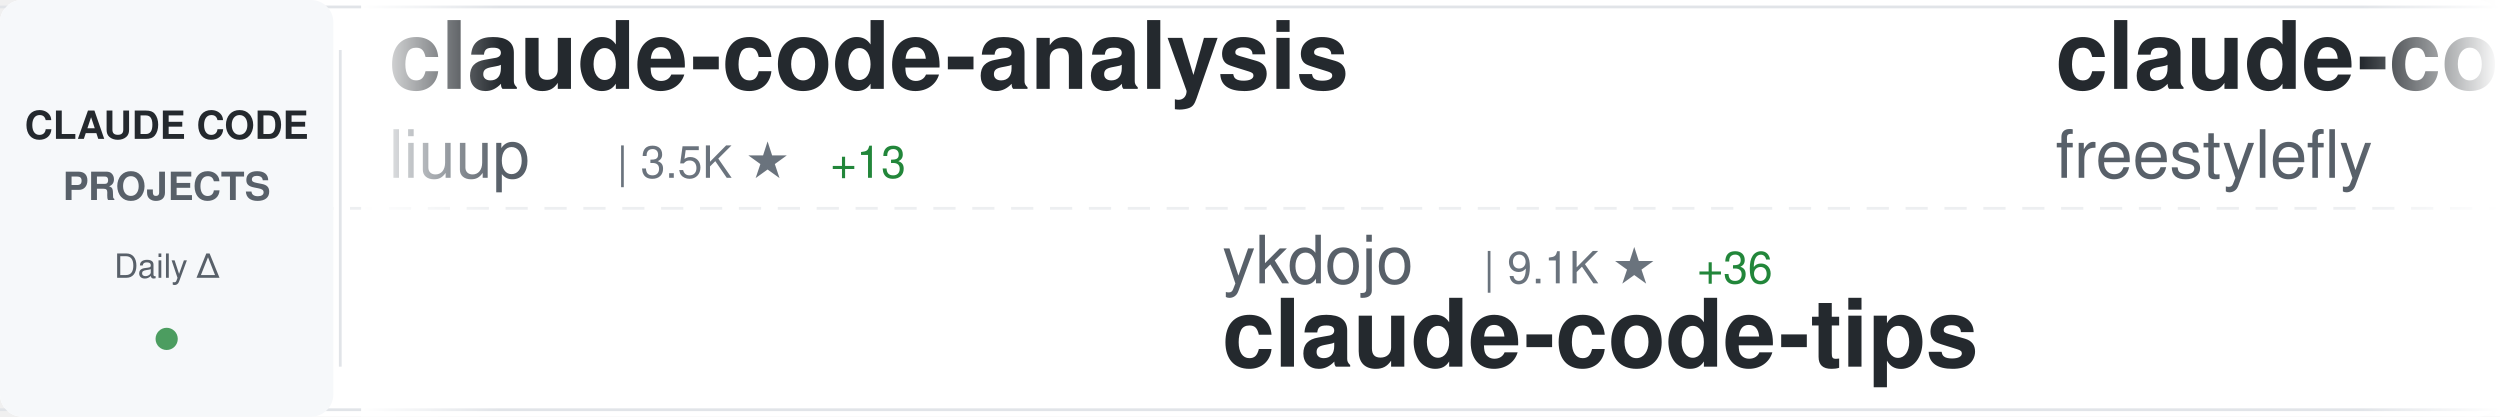
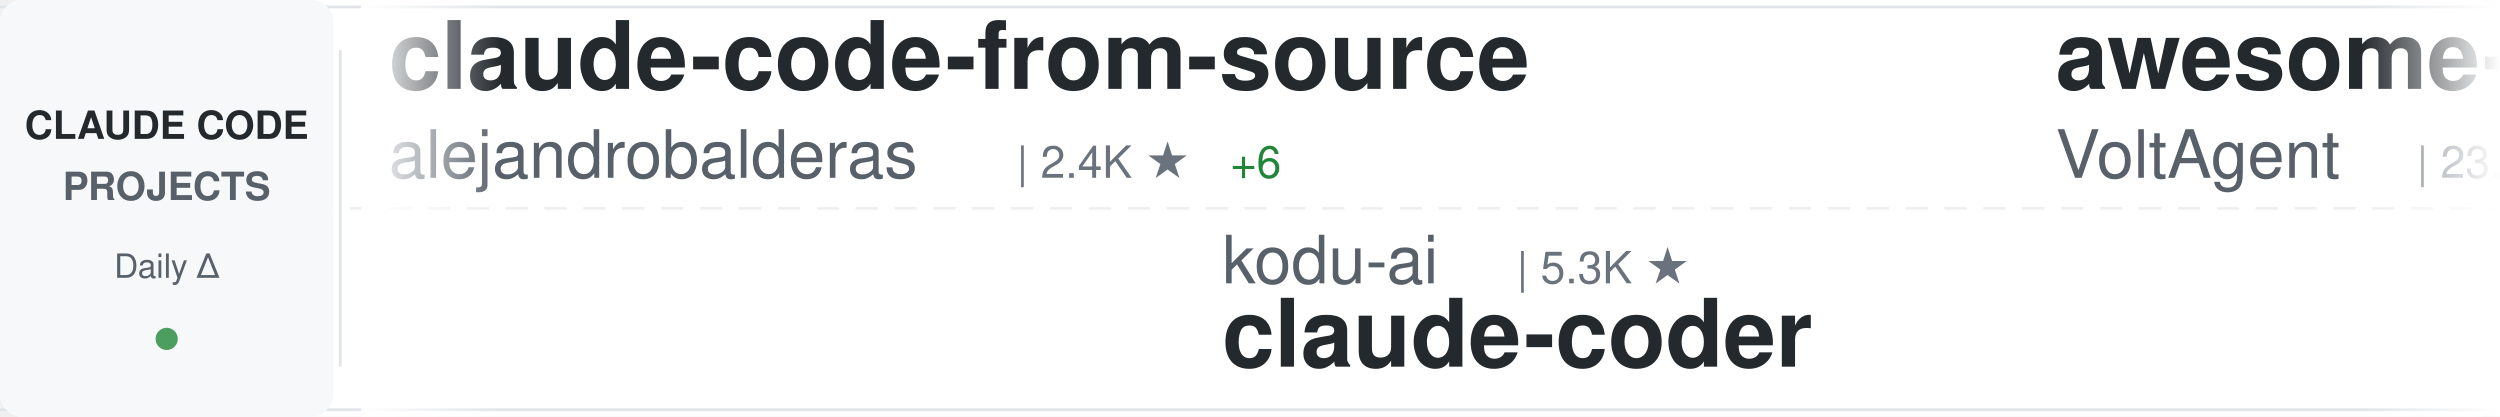
<svg xmlns="http://www.w3.org/2000/svg" width="900" height="150">
  <defs>
    <linearGradient id="awesomeLeftFade" x1="0%" y1="0%" x2="100%" y2="0%">
      <stop offset="0%" style="stop-color:#ffffff;stop-opacity:1" />
      <stop offset="100%" style="stop-color:#ffffff;stop-opacity:0" />
    </linearGradient>
    <linearGradient id="awesomeRightFade" x1="0%" y1="0%" x2="100%" y2="0%">
      <stop offset="0%" style="stop-color:#ffffff;stop-opacity:0" />
      <stop offset="100%" style="stop-color:#ffffff;stop-opacity:1" />
    </linearGradient>
  </defs>
  <rect width="900" height="150" fill="#ffffff" rx="8" />
  <rect x="0" y="2" width="900" height="1" fill="#e1e4e8" />
  <rect x="0" y="147" width="900" height="1" fill="#e1e4e8" />
  <line x1="0" y1="75" x2="900" y2="75" stroke="#e1e4e8" stroke-width="1" stroke-dasharray="8 6" opacity="0.6" />
  <rect x="0" y="0" width="120" height="150" fill="#f6f8fa" rx="8" />
  <text x="60" y="50" font-family="-apple-system, BlinkMacSystemFont, 'Segoe UI', Helvetica, Arial, sans-serif" font-size="14" font-weight="600" fill="#24292e" text-anchor="middle">CLAUDE CODE</text>
  <text x="60" y="72" font-family="-apple-system, BlinkMacSystemFont, 'Segoe UI', Helvetica, Arial, sans-serif" font-size="14" font-weight="600" fill="#586069" text-anchor="middle">PROJECTS</text>
  <text x="60" y="100" font-family="-apple-system, BlinkMacSystemFont, 'Segoe UI', Helvetica, Arial, sans-serif" font-size="12" font-weight="500" fill="#586069" text-anchor="middle">Daily Δ</text>
  <circle cx="60" cy="122" r="4" fill="#22863a" opacity="0.8" />
  <rect x="122" y="18" width="1" height="114" fill="#e1e4e8" />
  <clipPath id="awesomeTickerClip">
    <rect x="130" y="0" width="770" height="150" />
  </clipPath>
  <g clip-path="url(#awesomeTickerClip)">
    <g id="awesomeTickerItems">
      <animateTransform attributeName="transform" attributeType="XML" type="translate" from="0 0" to="-3000 0" dur="54s" repeatCount="indefinite" />
      <g transform="translate(0, 0)">
-         <text x="140" y="32" font-family="-apple-system, BlinkMacSystemFont, 'Segoe UI', Helvetica, Arial, sans-serif" font-size="34" font-weight="600" fill="#24292e">claude-code-analysis</text>
-         <text x="140" y="64" font-family="-apple-system, BlinkMacSystemFont, 'Segoe UI', Helvetica, Arial, sans-serif" font-size="24" font-weight="400" fill="#586069">liuup</text>
-         <text x="222" y="64" font-family="-apple-system, BlinkMacSystemFont, 'Segoe UI', Helvetica, Arial, sans-serif" font-size="16" font-weight="500" fill="#6a737d">| 3.5K ★</text>
-         <text x="299" y="64" font-family="-apple-system, BlinkMacSystemFont, 'Segoe UI', Helvetica, Arial, sans-serif" font-size="16" font-weight="500" fill="#22863a"> +13</text>
+         <text x="140" y="32" font-family="-apple-system, BlinkMacSystemFont, 'Segoe UI', Helvetica, Arial, sans-serif" font-size="34" font-weight="600" fill="#24292e">claude-code-from-source</text>
+         <text x="140" y="64" font-family="-apple-system, BlinkMacSystemFont, 'Segoe UI', Helvetica, Arial, sans-serif" font-size="24" font-weight="400" fill="#586069">alejandrobalderas</text>
+         <text x="366" y="64" font-family="-apple-system, BlinkMacSystemFont, 'Segoe UI', Helvetica, Arial, sans-serif" font-size="16" font-weight="500" fill="#6a737d">| 2.4K ★</text>
+         <text x="443" y="64" font-family="-apple-system, BlinkMacSystemFont, 'Segoe UI', Helvetica, Arial, sans-serif" font-size="16" font-weight="500" fill="#22863a"> +6</text>
      </g>
      <g transform="translate(300, 0)">
+         <text x="140" y="102" font-family="-apple-system, BlinkMacSystemFont, 'Segoe UI', Helvetica, Arial, sans-serif" font-size="24" font-weight="400" fill="#586069">kodu-ai</text>
+         <text x="246" y="102" font-family="-apple-system, BlinkMacSystemFont, 'Segoe UI', Helvetica, Arial, sans-serif" font-size="16" font-weight="500" fill="#6a737d">| 5.3K ★</text>
+         <text x="140" y="132" font-family="-apple-system, BlinkMacSystemFont, 'Segoe UI', Helvetica, Arial, sans-serif" font-size="34" font-weight="600" fill="#24292e">claude-coder</text>
+       </g>
+       <g transform="translate(600, 0)">
+         <text x="140" y="32" font-family="-apple-system, BlinkMacSystemFont, 'Segoe UI', Helvetica, Arial, sans-serif" font-size="34" font-weight="600" fill="#24292e">awesome-claude-code-suba...</text>
+         <text x="140" y="64" font-family="-apple-system, BlinkMacSystemFont, 'Segoe UI', Helvetica, Arial, sans-serif" font-size="24" font-weight="400" fill="#586069">VoltAgent</text>
+         <text x="270" y="64" font-family="-apple-system, BlinkMacSystemFont, 'Segoe UI', Helvetica, Arial, sans-serif" font-size="16" font-weight="500" fill="#6a737d">| 23.0K ★</text>
+         <text x="356" y="64" font-family="-apple-system, BlinkMacSystemFont, 'Segoe UI', Helvetica, Arial, sans-serif" font-size="16" font-weight="500" fill="#22863a"> +57</text>
+       </g>
+       <g transform="translate(900, 0)">
+         <text x="140" y="102" font-family="-apple-system, BlinkMacSystemFont, 'Segoe UI', Helvetica, Arial, sans-serif" font-size="24" font-weight="400" fill="#586069">krusemediallc</text>
+         <text x="318" y="102" font-family="-apple-system, BlinkMacSystemFont, 'Segoe UI', Helvetica, Arial, sans-serif" font-size="16" font-weight="500" fill="#6a737d">| 981 ★</text>
+         <text x="386" y="102" font-family="-apple-system, BlinkMacSystemFont, 'Segoe UI', Helvetica, Arial, sans-serif" font-size="16" font-weight="500" fill="#22863a"> +9</text>
+         <text x="140" y="132" font-family="-apple-system, BlinkMacSystemFont, 'Segoe UI', Helvetica, Arial, sans-serif" font-size="34" font-weight="600" fill="#24292e">arcads-claude-code</text>
+       </g>
+       <g transform="translate(1200, 0)">
+         <text x="140" y="32" font-family="-apple-system, BlinkMacSystemFont, 'Segoe UI', Helvetica, Arial, sans-serif" font-size="34" font-weight="600" fill="#24292e">claude-code-rust</text>
+         <text x="140" y="64" font-family="-apple-system, BlinkMacSystemFont, 'Segoe UI', Helvetica, Arial, sans-serif" font-size="24" font-weight="400" fill="#586069">lorryjovens-hub</text>
+         <text x="342" y="64" font-family="-apple-system, BlinkMacSystemFont, 'Segoe UI', Helvetica, Arial, sans-serif" font-size="16" font-weight="500" fill="#6a737d">| 1.7K ★</text>
+       </g>
+       <g transform="translate(1500, 0)">
+         <text x="140" y="102" font-family="-apple-system, BlinkMacSystemFont, 'Segoe UI', Helvetica, Arial, sans-serif" font-size="24" font-weight="400" fill="#586069">sugyan</text>
+         <text x="234" y="102" font-family="-apple-system, BlinkMacSystemFont, 'Segoe UI', Helvetica, Arial, sans-serif" font-size="16" font-weight="500" fill="#6a737d">| 1.1K ★</text>
+         <text x="140" y="132" font-family="-apple-system, BlinkMacSystemFont, 'Segoe UI', Helvetica, Arial, sans-serif" font-size="34" font-weight="600" fill="#24292e">claude-code-webui</text>
+       </g>
+       <g transform="translate(1800, 0)">
+         <text x="140" y="32" font-family="-apple-system, BlinkMacSystemFont, 'Segoe UI', Helvetica, Arial, sans-serif" font-size="34" font-weight="600" fill="#24292e">claude-code-guide</text>
+         <text x="140" y="64" font-family="-apple-system, BlinkMacSystemFont, 'Segoe UI', Helvetica, Arial, sans-serif" font-size="24" font-weight="400" fill="#586069">zebbern</text>
+         <text x="246" y="64" font-family="-apple-system, BlinkMacSystemFont, 'Segoe UI', Helvetica, Arial, sans-serif" font-size="16" font-weight="500" fill="#6a737d">| 4.4K ★</text>
+         <text x="323" y="64" font-family="-apple-system, BlinkMacSystemFont, 'Segoe UI', Helvetica, Arial, sans-serif" font-size="16" font-weight="500" fill="#22863a"> +10</text>
+       </g>
+       <g transform="translate(2100, 0)">
        <text x="140" y="102" font-family="-apple-system, BlinkMacSystemFont, 'Segoe UI', Helvetica, Arial, sans-serif" font-size="24" font-weight="400" fill="#586069">ykdojo</text>
        <text x="234" y="102" font-family="-apple-system, BlinkMacSystemFont, 'Segoe UI', Helvetica, Arial, sans-serif" font-size="16" font-weight="500" fill="#6a737d">| 9.1K ★</text>
-         <text x="311" y="102" font-family="-apple-system, BlinkMacSystemFont, 'Segoe UI', Helvetica, Arial, sans-serif" font-size="16" font-weight="500" fill="#22863a"> +36</text>
+         <text x="311" y="102" font-family="-apple-system, BlinkMacSystemFont, 'Segoe UI', Helvetica, Arial, sans-serif" font-size="16" font-weight="500" fill="#22863a"> +33</text>
        <text x="140" y="132" font-family="-apple-system, BlinkMacSystemFont, 'Segoe UI', Helvetica, Arial, sans-serif" font-size="34" font-weight="600" fill="#24292e">claude-code-tips</text>
      </g>
-       <g transform="translate(600, 0)">
-         <text x="140" y="32" font-family="-apple-system, BlinkMacSystemFont, 'Segoe UI', Helvetica, Arial, sans-serif" font-size="34" font-weight="600" fill="#24292e">claude-code</text>
-         <text x="140" y="64" font-family="-apple-system, BlinkMacSystemFont, 'Segoe UI', Helvetica, Arial, sans-serif" font-size="24" font-weight="400" fill="#586069">freestylefly</text>
-         <text x="306" y="64" font-family="-apple-system, BlinkMacSystemFont, 'Segoe UI', Helvetica, Arial, sans-serif" font-size="16" font-weight="500" fill="#6a737d">| 127 ★</text>
-       </g>
-       <g transform="translate(900, 0)">
-         <text x="140" y="102" font-family="-apple-system, BlinkMacSystemFont, 'Segoe UI', Helvetica, Arial, sans-serif" font-size="24" font-weight="400" fill="#586069">chauncygu</text>
-         <text x="270" y="102" font-family="-apple-system, BlinkMacSystemFont, 'Segoe UI', Helvetica, Arial, sans-serif" font-size="16" font-weight="500" fill="#6a737d">| 2.7K ★</text>
-         <text x="347" y="102" font-family="-apple-system, BlinkMacSystemFont, 'Segoe UI', Helvetica, Arial, sans-serif" font-size="16" font-weight="500" fill="#22863a"> +3</text>
-         <text x="140" y="132" font-family="-apple-system, BlinkMacSystemFont, 'Segoe UI', Helvetica, Arial, sans-serif" font-size="34" font-weight="600" fill="#24292e">collection-claude-code-s...</text>
-       </g>
-       <g transform="translate(1200, 0)">
-         <text x="140" y="32" font-family="-apple-system, BlinkMacSystemFont, 'Segoe UI', Helvetica, Arial, sans-serif" font-size="34" font-weight="600" fill="#24292e">claude-code-templates</text>
-         <text x="140" y="64" font-family="-apple-system, BlinkMacSystemFont, 'Segoe UI', Helvetica, Arial, sans-serif" font-size="24" font-weight="400" fill="#586069">davila7</text>
-         <text x="246" y="64" font-family="-apple-system, BlinkMacSystemFont, 'Segoe UI', Helvetica, Arial, sans-serif" font-size="16" font-weight="500" fill="#6a737d">| 28.5K ★</text>
-         <text x="332" y="64" font-family="-apple-system, BlinkMacSystemFont, 'Segoe UI', Helvetica, Arial, sans-serif" font-size="16" font-weight="500" fill="#22863a"> +33</text>
-       </g>
-       <g transform="translate(1500, 0)">
-         <text x="140" y="102" font-family="-apple-system, BlinkMacSystemFont, 'Segoe UI', Helvetica, Arial, sans-serif" font-size="24" font-weight="400" fill="#586069">Maciek-roboblog</text>
-         <text x="342" y="102" font-family="-apple-system, BlinkMacSystemFont, 'Segoe UI', Helvetica, Arial, sans-serif" font-size="16" font-weight="500" fill="#6a737d">| 8.4K ★</text>
-         <text x="419" y="102" font-family="-apple-system, BlinkMacSystemFont, 'Segoe UI', Helvetica, Arial, sans-serif" font-size="16" font-weight="500" fill="#22863a"> +15</text>
-         <text x="140" y="132" font-family="-apple-system, BlinkMacSystemFont, 'Segoe UI', Helvetica, Arial, sans-serif" font-size="34" font-weight="600" fill="#24292e">Claude-Code-Usage-Monito...</text>
-       </g>
-       <g transform="translate(1800, 0)">
-         <text x="140" y="32" font-family="-apple-system, BlinkMacSystemFont, 'Segoe UI', Helvetica, Arial, sans-serif" font-size="34" font-weight="600" fill="#24292e">claude-code-book</text>
-         <text x="140" y="64" font-family="-apple-system, BlinkMacSystemFont, 'Segoe UI', Helvetica, Arial, sans-serif" font-size="24" font-weight="400" fill="#586069">lintsinghua</text>
-         <text x="294" y="64" font-family="-apple-system, BlinkMacSystemFont, 'Segoe UI', Helvetica, Arial, sans-serif" font-size="16" font-weight="500" fill="#6a737d">| 3.9K ★</text>
-         <text x="371" y="64" font-family="-apple-system, BlinkMacSystemFont, 'Segoe UI', Helvetica, Arial, sans-serif" font-size="16" font-weight="500" fill="#22863a"> +14</text>
-       </g>
-       <g transform="translate(2100, 0)">
-         <text x="140" y="102" font-family="-apple-system, BlinkMacSystemFont, 'Segoe UI', Helvetica, Arial, sans-serif" font-size="24" font-weight="400" fill="#586069">Yeachan-Heo</text>
-         <text x="294" y="102" font-family="-apple-system, BlinkMacSystemFont, 'Segoe UI', Helvetica, Arial, sans-serif" font-size="16" font-weight="500" fill="#6a737d">| 37.6K ★</text>
-         <text x="380" y="102" font-family="-apple-system, BlinkMacSystemFont, 'Segoe UI', Helvetica, Arial, sans-serif" font-size="16" font-weight="500" fill="#22863a"> +65</text>
-         <text x="140" y="132" font-family="-apple-system, BlinkMacSystemFont, 'Segoe UI', Helvetica, Arial, sans-serif" font-size="34" font-weight="600" fill="#24292e">oh-my-claudecode</text>
-       </g>
      <g transform="translate(2400, 0)">
-         <text x="140" y="32" font-family="-apple-system, BlinkMacSystemFont, 'Segoe UI', Helvetica, Arial, sans-serif" font-size="34" font-weight="600" fill="#24292e">Dive-into-Claude-Code</text>
-         <text x="140" y="64" font-family="-apple-system, BlinkMacSystemFont, 'Segoe UI', Helvetica, Arial, sans-serif" font-size="24" font-weight="400" fill="#586069">VILA-Lab</text>
-         <text x="258" y="64" font-family="-apple-system, BlinkMacSystemFont, 'Segoe UI', Helvetica, Arial, sans-serif" font-size="16" font-weight="500" fill="#6a737d">| 1.8K ★</text>
-         <text x="335" y="64" font-family="-apple-system, BlinkMacSystemFont, 'Segoe UI', Helvetica, Arial, sans-serif" font-size="16" font-weight="500" fill="#22863a"> +7</text>
+         <text x="140" y="32" font-family="-apple-system, BlinkMacSystemFont, 'Segoe UI', Helvetica, Arial, sans-serif" font-size="34" font-weight="600" fill="#24292e">awesome-claude-code-tool...</text>
+         <text x="140" y="64" font-family="-apple-system, BlinkMacSystemFont, 'Segoe UI', Helvetica, Arial, sans-serif" font-size="24" font-weight="400" fill="#586069">rohitg00</text>
+         <text x="258" y="64" font-family="-apple-system, BlinkMacSystemFont, 'Segoe UI', Helvetica, Arial, sans-serif" font-size="16" font-weight="500" fill="#6a737d">| 2.3K ★</text>
+         <text x="335" y="64" font-family="-apple-system, BlinkMacSystemFont, 'Segoe UI', Helvetica, Arial, sans-serif" font-size="16" font-weight="500" fill="#22863a"> +4</text>
      </g>
      <g transform="translate(2700, 0)">
-         <text x="140" y="102" font-family="-apple-system, BlinkMacSystemFont, 'Segoe UI', Helvetica, Arial, sans-serif" font-size="24" font-weight="400" fill="#586069">repowise-dev</text>
-         <text x="306" y="102" font-family="-apple-system, BlinkMacSystemFont, 'Segoe UI', Helvetica, Arial, sans-serif" font-size="16" font-weight="500" fill="#6a737d">| 1.1K ★</text>
-         <text x="140" y="132" font-family="-apple-system, BlinkMacSystemFont, 'Segoe UI', Helvetica, Arial, sans-serif" font-size="34" font-weight="600" fill="#24292e">claude-code-prompts</text>
+         <text x="140" y="102" font-family="-apple-system, BlinkMacSystemFont, 'Segoe UI', Helvetica, Arial, sans-serif" font-size="24" font-weight="400" fill="#586069">ponponon</text>
+         <text x="258" y="102" font-family="-apple-system, BlinkMacSystemFont, 'Segoe UI', Helvetica, Arial, sans-serif" font-size="16" font-weight="500" fill="#6a737d">| 2.3K ★</text>
+         <text x="335" y="102" font-family="-apple-system, BlinkMacSystemFont, 'Segoe UI', Helvetica, Arial, sans-serif" font-size="16" font-weight="500" fill="#22863a"> +1</text>
+         <text x="140" y="132" font-family="-apple-system, BlinkMacSystemFont, 'Segoe UI', Helvetica, Arial, sans-serif" font-size="34" font-weight="600" fill="#24292e">claude_code_src</text>
      </g>
      <g transform="translate(3000, 0)">
-         <text x="140" y="32" font-family="-apple-system, BlinkMacSystemFont, 'Segoe UI', Helvetica, Arial, sans-serif" font-size="34" font-weight="600" fill="#24292e">claude-code-analysis</text>
-         <text x="140" y="64" font-family="-apple-system, BlinkMacSystemFont, 'Segoe UI', Helvetica, Arial, sans-serif" font-size="24" font-weight="400" fill="#586069">liuup</text>
-         <text x="222" y="64" font-family="-apple-system, BlinkMacSystemFont, 'Segoe UI', Helvetica, Arial, sans-serif" font-size="16" font-weight="500" fill="#6a737d">| 3.5K ★</text>
-         <text x="299" y="64" font-family="-apple-system, BlinkMacSystemFont, 'Segoe UI', Helvetica, Arial, sans-serif" font-size="16" font-weight="500" fill="#22863a"> +13</text>
+         <text x="140" y="32" font-family="-apple-system, BlinkMacSystemFont, 'Segoe UI', Helvetica, Arial, sans-serif" font-size="34" font-weight="600" fill="#24292e">claude-code-from-source</text>
+         <text x="140" y="64" font-family="-apple-system, BlinkMacSystemFont, 'Segoe UI', Helvetica, Arial, sans-serif" font-size="24" font-weight="400" fill="#586069">alejandrobalderas</text>
+         <text x="366" y="64" font-family="-apple-system, BlinkMacSystemFont, 'Segoe UI', Helvetica, Arial, sans-serif" font-size="16" font-weight="500" fill="#6a737d">| 2.4K ★</text>
+         <text x="443" y="64" font-family="-apple-system, BlinkMacSystemFont, 'Segoe UI', Helvetica, Arial, sans-serif" font-size="16" font-weight="500" fill="#22863a"> +6</text>
      </g>
      <g transform="translate(3300, 0)">
-         <text x="140" y="102" font-family="-apple-system, BlinkMacSystemFont, 'Segoe UI', Helvetica, Arial, sans-serif" font-size="24" font-weight="400" fill="#586069">ykdojo</text>
-         <text x="234" y="102" font-family="-apple-system, BlinkMacSystemFont, 'Segoe UI', Helvetica, Arial, sans-serif" font-size="16" font-weight="500" fill="#6a737d">| 9.1K ★</text>
-         <text x="311" y="102" font-family="-apple-system, BlinkMacSystemFont, 'Segoe UI', Helvetica, Arial, sans-serif" font-size="16" font-weight="500" fill="#22863a"> +36</text>
-         <text x="140" y="132" font-family="-apple-system, BlinkMacSystemFont, 'Segoe UI', Helvetica, Arial, sans-serif" font-size="34" font-weight="600" fill="#24292e">claude-code-tips</text>
+         <text x="140" y="102" font-family="-apple-system, BlinkMacSystemFont, 'Segoe UI', Helvetica, Arial, sans-serif" font-size="24" font-weight="400" fill="#586069">kodu-ai</text>
+         <text x="246" y="102" font-family="-apple-system, BlinkMacSystemFont, 'Segoe UI', Helvetica, Arial, sans-serif" font-size="16" font-weight="500" fill="#6a737d">| 5.3K ★</text>
+         <text x="140" y="132" font-family="-apple-system, BlinkMacSystemFont, 'Segoe UI', Helvetica, Arial, sans-serif" font-size="34" font-weight="600" fill="#24292e">claude-coder</text>
      </g>
      <g transform="translate(3600, 0)">
-         <text x="140" y="32" font-family="-apple-system, BlinkMacSystemFont, 'Segoe UI', Helvetica, Arial, sans-serif" font-size="34" font-weight="600" fill="#24292e">claude-code</text>
-         <text x="140" y="64" font-family="-apple-system, BlinkMacSystemFont, 'Segoe UI', Helvetica, Arial, sans-serif" font-size="24" font-weight="400" fill="#586069">freestylefly</text>
-         <text x="306" y="64" font-family="-apple-system, BlinkMacSystemFont, 'Segoe UI', Helvetica, Arial, sans-serif" font-size="16" font-weight="500" fill="#6a737d">| 127 ★</text>
+         <text x="140" y="32" font-family="-apple-system, BlinkMacSystemFont, 'Segoe UI', Helvetica, Arial, sans-serif" font-size="34" font-weight="600" fill="#24292e">awesome-claude-code-suba...</text>
+         <text x="140" y="64" font-family="-apple-system, BlinkMacSystemFont, 'Segoe UI', Helvetica, Arial, sans-serif" font-size="24" font-weight="400" fill="#586069">VoltAgent</text>
+         <text x="270" y="64" font-family="-apple-system, BlinkMacSystemFont, 'Segoe UI', Helvetica, Arial, sans-serif" font-size="16" font-weight="500" fill="#6a737d">| 23.0K ★</text>
+         <text x="356" y="64" font-family="-apple-system, BlinkMacSystemFont, 'Segoe UI', Helvetica, Arial, sans-serif" font-size="16" font-weight="500" fill="#22863a"> +57</text>
      </g>
      <g transform="translate(3900, 0)">
-         <text x="140" y="102" font-family="-apple-system, BlinkMacSystemFont, 'Segoe UI', Helvetica, Arial, sans-serif" font-size="24" font-weight="400" fill="#586069">chauncygu</text>
-         <text x="270" y="102" font-family="-apple-system, BlinkMacSystemFont, 'Segoe UI', Helvetica, Arial, sans-serif" font-size="16" font-weight="500" fill="#6a737d">| 2.7K ★</text>
-         <text x="347" y="102" font-family="-apple-system, BlinkMacSystemFont, 'Segoe UI', Helvetica, Arial, sans-serif" font-size="16" font-weight="500" fill="#22863a"> +3</text>
-         <text x="140" y="132" font-family="-apple-system, BlinkMacSystemFont, 'Segoe UI', Helvetica, Arial, sans-serif" font-size="34" font-weight="600" fill="#24292e">collection-claude-code-s...</text>
+         <text x="140" y="102" font-family="-apple-system, BlinkMacSystemFont, 'Segoe UI', Helvetica, Arial, sans-serif" font-size="24" font-weight="400" fill="#586069">krusemediallc</text>
+         <text x="318" y="102" font-family="-apple-system, BlinkMacSystemFont, 'Segoe UI', Helvetica, Arial, sans-serif" font-size="16" font-weight="500" fill="#6a737d">| 981 ★</text>
+         <text x="386" y="102" font-family="-apple-system, BlinkMacSystemFont, 'Segoe UI', Helvetica, Arial, sans-serif" font-size="16" font-weight="500" fill="#22863a"> +9</text>
+         <text x="140" y="132" font-family="-apple-system, BlinkMacSystemFont, 'Segoe UI', Helvetica, Arial, sans-serif" font-size="34" font-weight="600" fill="#24292e">arcads-claude-code</text>
      </g>
    </g>
  </g>
  <rect x="130" y="0" width="50" height="150" fill="url(#awesomeLeftFade)" />
  <rect x="850" y="0" width="50" height="150" fill="url(#awesomeRightFade)" />
</svg>
